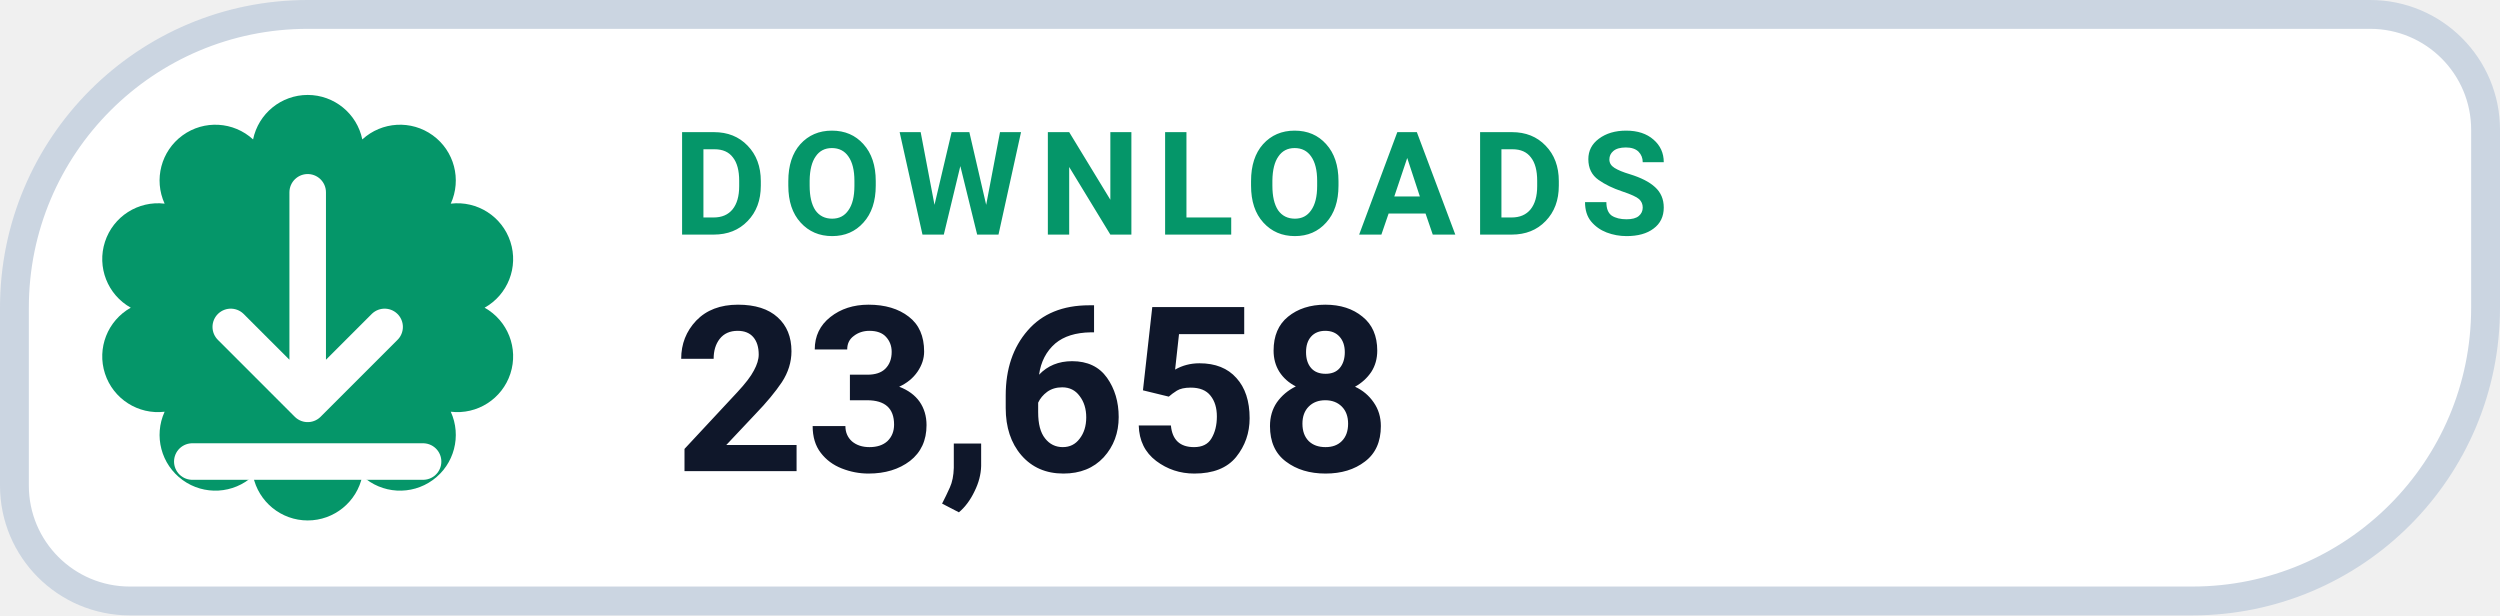
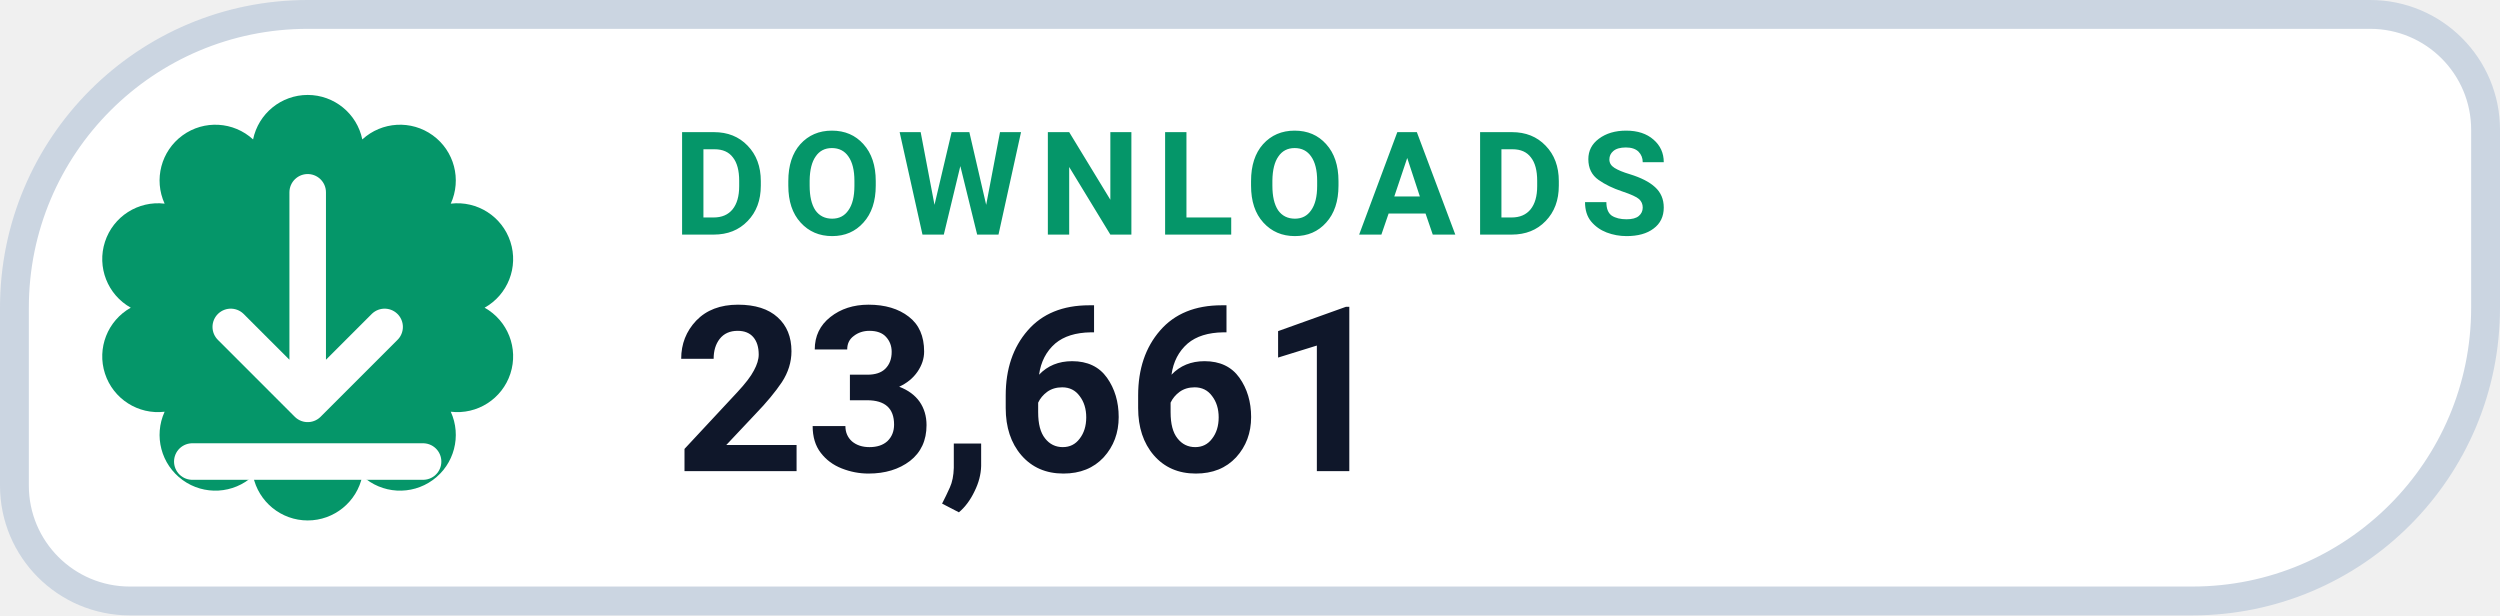
- <svg xmlns="http://www.w3.org/2000/svg" width="130" height="32" viewBox="0 0 130 32" role="img" aria-label="DOWNLOADS 23,658">
+ <svg xmlns="http://www.w3.org/2000/svg" width="130" height="32" viewBox="0 0 130 32" role="img" aria-label="DOWNLOADS 23,661">
  <path d="M 16.00 0.75 H 123.25 A 6.00 6.00 0 0 1 129.25 6.75 V 16.00 A 15.25 15.25 0 0 1 114.00 31.25 H 6.75 A 6.00 6.00 0 0 1 0.75 25.25 V 16.00 A 15.25 15.25 0 0 1 16.00 0.75 Z" fill="#FFFFFF" stroke="#CBD5E1" stroke-width="1.5" />
  <path d="M 13.16 7.25 A 2.90 2.90 0 0 1 18.84 7.25 A 2.90 2.90 0 0 1 23.44 10.59 A 2.90 2.90 0 0 1 25.20 16.00 A 2.90 2.90 0 0 1 23.44 21.41 A 2.90 2.90 0 0 1 18.84 24.75 A 2.90 2.90 0 0 1 13.16 24.75 A 2.90 2.90 0 0 1 8.56 21.41 A 2.90 2.90 0 0 1 6.80 16.00 A 2.90 2.90 0 0 1 8.56 10.59 A 2.90 2.90 0 0 1 13.16 7.25 Z" fill="#059669" />
  <g transform="translate(16 16)" style="color:#FFFFFF;">
    <path d="M0 -6 v11 m0 0 l4 -4 m-4 4 l-4 -4 M-6 8 h12" fill="none" stroke="currentColor" stroke-width="1.9" stroke-linecap="round" stroke-linejoin="round" />
  </g>
  <text x="35" y="12.2" fill="#059669" font-family="-apple-system,BlinkMacSystemFont,'Segoe UI',Roboto,Helvetica,Arial,sans-serif" font-size="7.5" font-weight="700" letter-spacing=".8">DOWNLOADS</text>
-   <text x="35" y="24.5" fill="#0F172A" font-family="-apple-system,BlinkMacSystemFont,'Segoe UI',Roboto,Helvetica,Arial,sans-serif" font-size="12" font-weight="750">23,658</text>
+   <text x="35" y="24.5" fill="#0F172A" font-family="-apple-system,BlinkMacSystemFont,'Segoe UI',Roboto,Helvetica,Arial,sans-serif" font-size="12" font-weight="750">23,661</text>
</svg>
